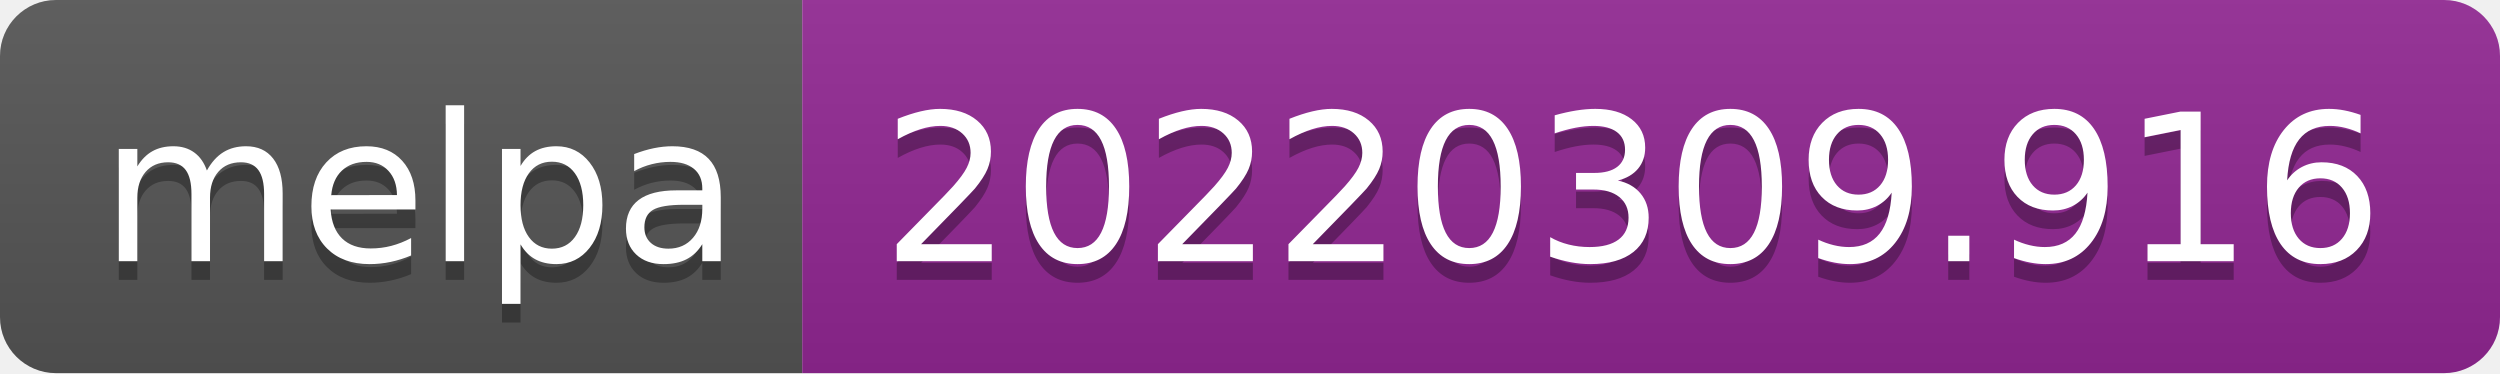
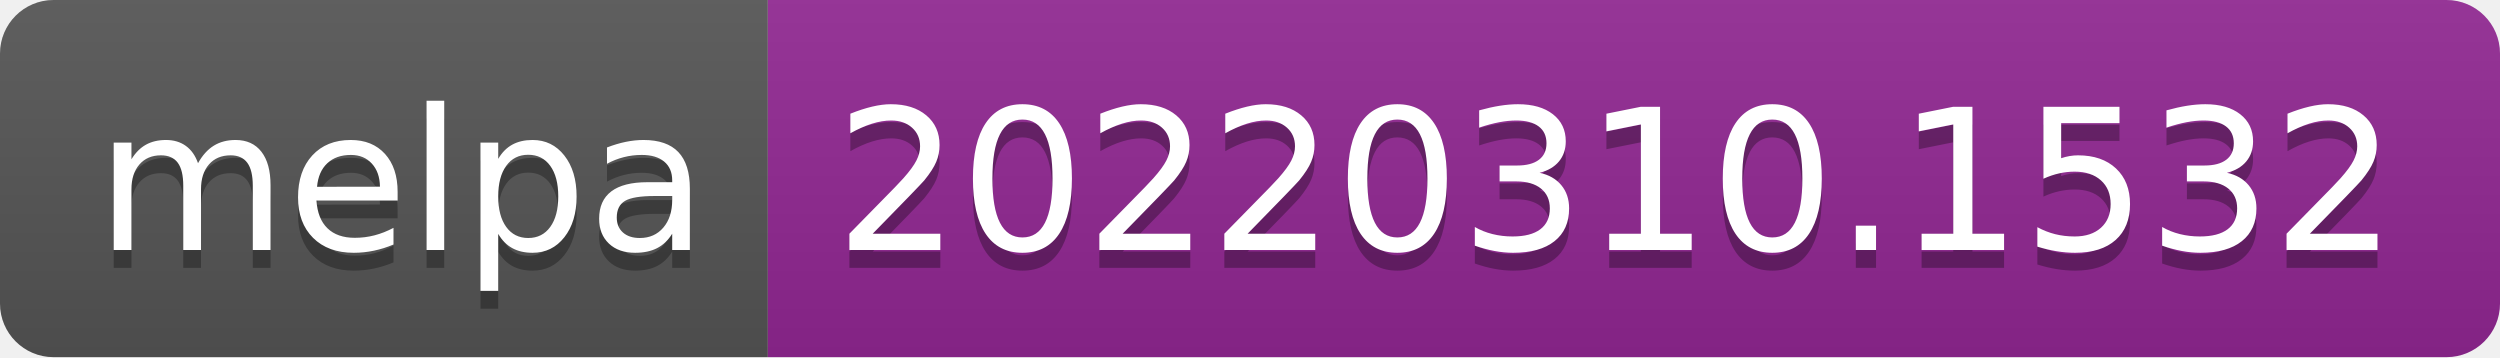
- <svg xmlns="http://www.w3.org/2000/svg" width="134" height="20" role="img" aria-label="melpa: 20220309.916">
+ <svg xmlns="http://www.w3.org/2000/svg" width="140" height="20" role="img" aria-label="melpa: 20220310.1532">
  <linearGradient id="s" x2="0" y2="100%">
    <stop offset="0" stop-color="#bbb" stop-opacity=".1" />
    <stop offset="1" stop-opacity=".1" />
  </linearGradient>
  <clipPath id="r">
-     <rect width="134" height="20" rx="3" fill="#fff" />
+     <rect width="140" height="20" rx="3" fill="#fff" />
  </clipPath>
  <g clip-path="url(#r)">
    <rect width="43" height="20" fill="#555" />
-     <rect x="43" width="91" height="20" fill="#922793" />
-     <rect width="134" height="20" fill="url(#s)" />
+     <rect x="43" width="97" height="20" fill="#922793" />
+     <rect width="140" height="20" fill="url(#s)" />
  </g>
  <g fill="#fff" text-anchor="middle" font-family="Verdana,Geneva,DejaVu Sans,sans-serif" text-rendering="geometricPrecision" font-size="110">
    <text aria-hidden="true" x="225" y="150" fill="#010101" fill-opacity=".3" transform="scale(.1)" textLength="330">melpa</text>
    <text x="225" y="140" transform="scale(.1)" fill="#fff" textLength="330">melpa</text>
-     <text aria-hidden="true" x="875" y="150" fill="#010101" fill-opacity=".3" transform="scale(.1)" textLength="810">20220309.916</text>
-     <text x="875" y="140" transform="scale(.1)" fill="#fff" textLength="810">20220309.916</text>
+     <text aria-hidden="true" x="905" y="150" fill="#010101" fill-opacity=".3" transform="scale(.1)" textLength="870">20220310.1532</text>
+     <text x="905" y="140" transform="scale(.1)" fill="#fff" textLength="870">20220310.1532</text>
  </g>
</svg>
